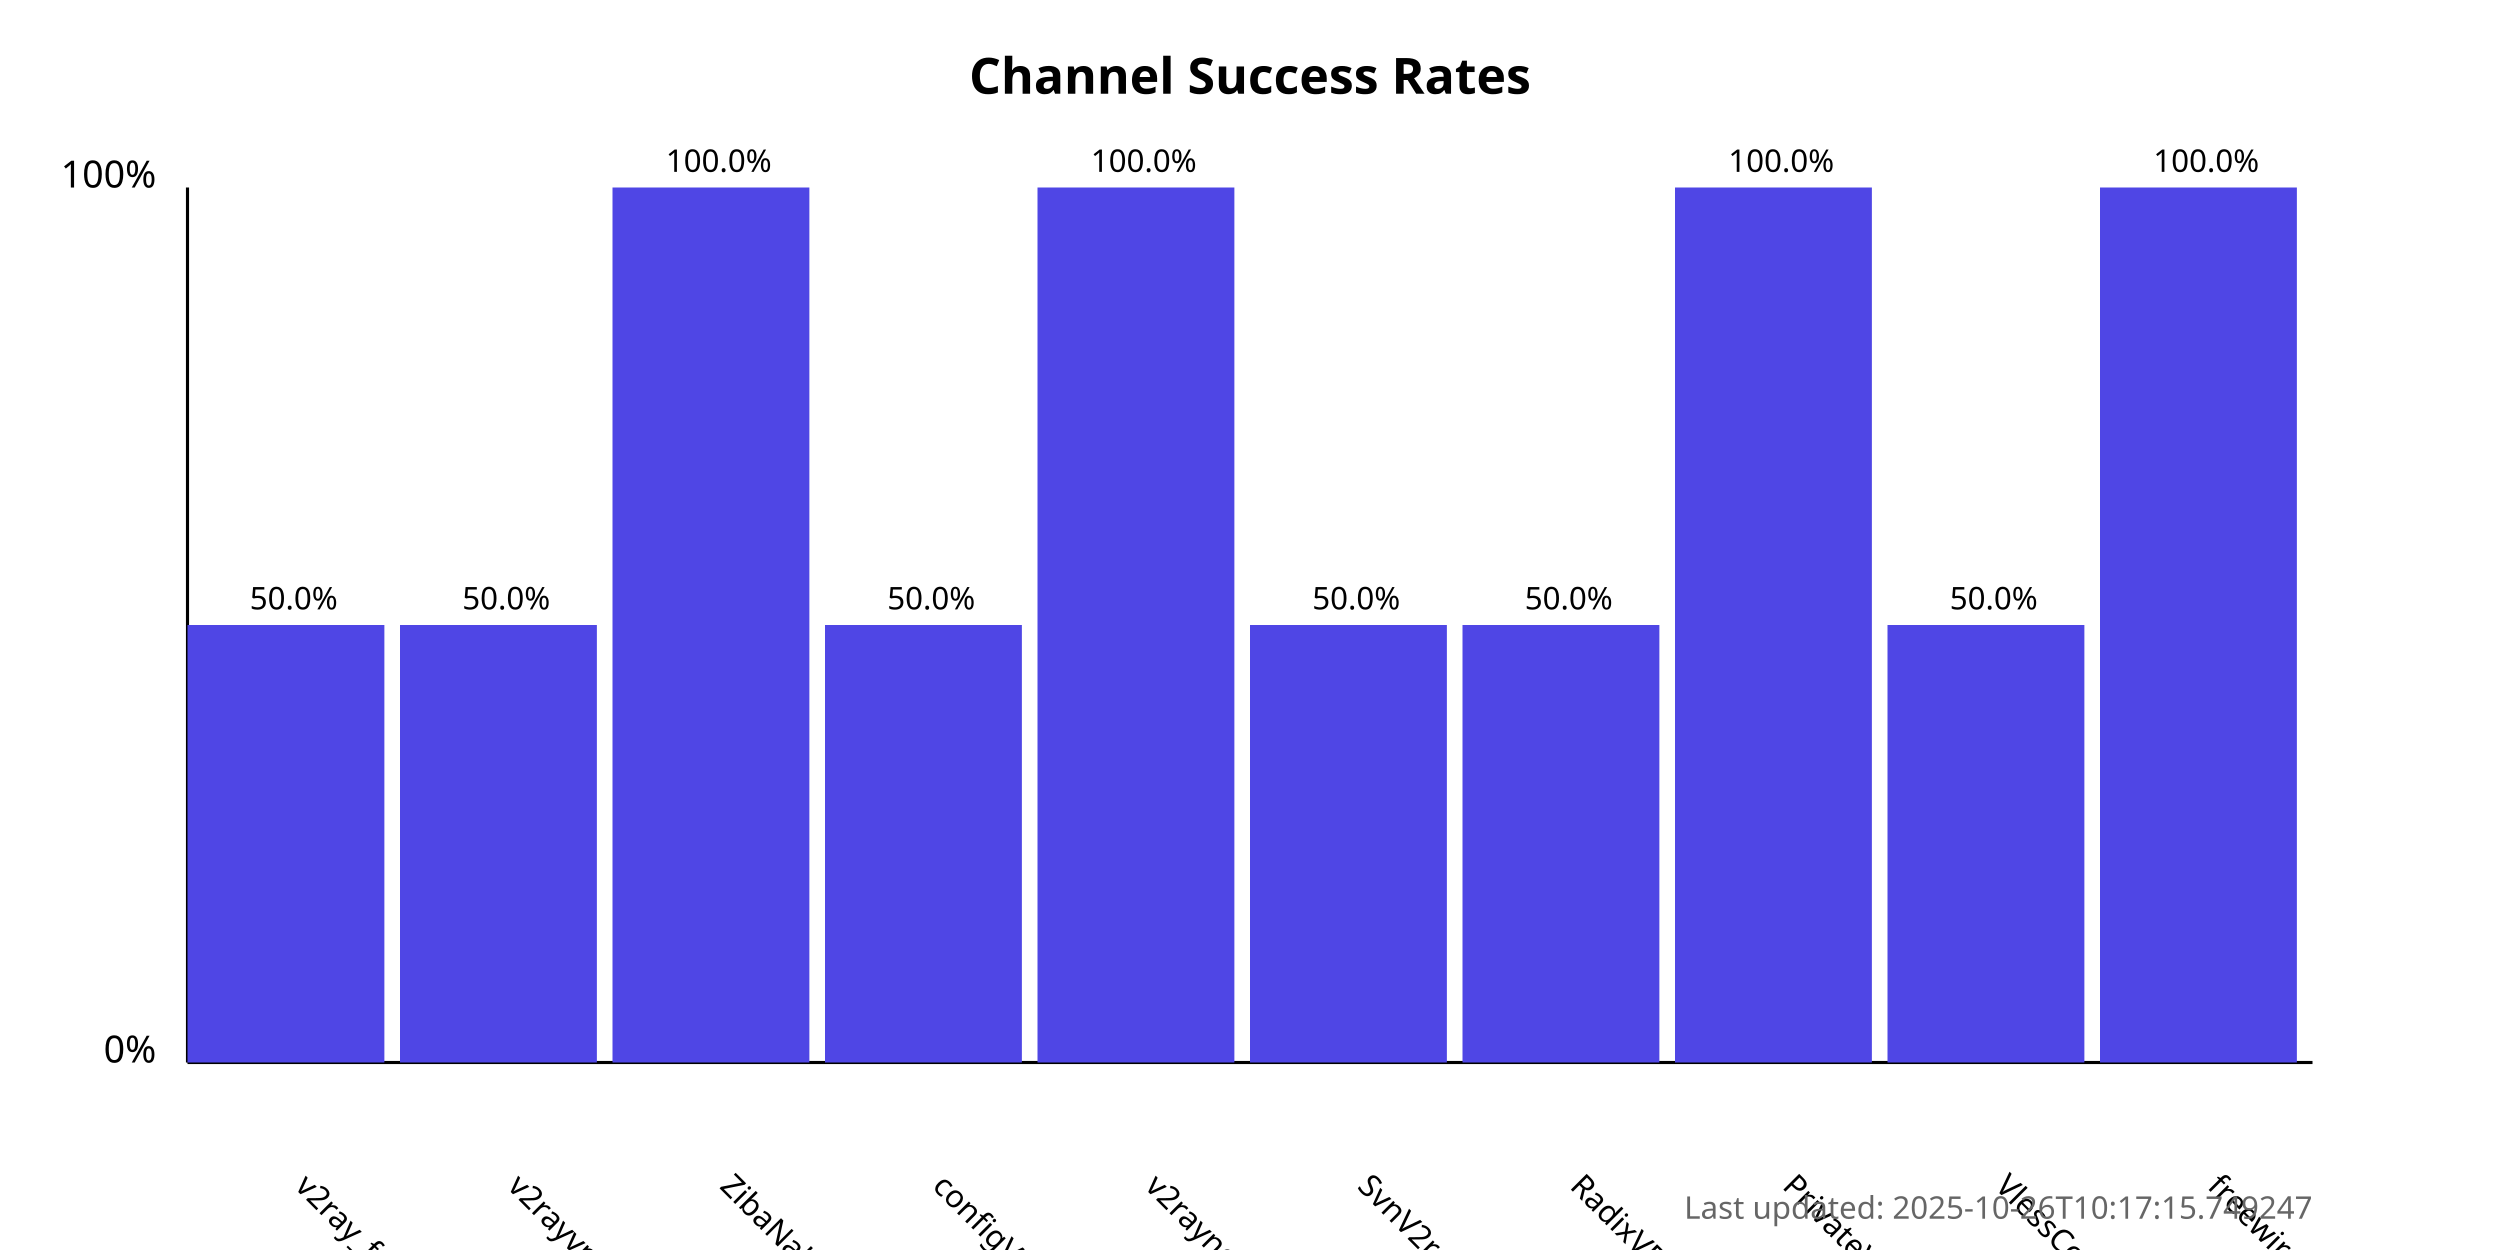
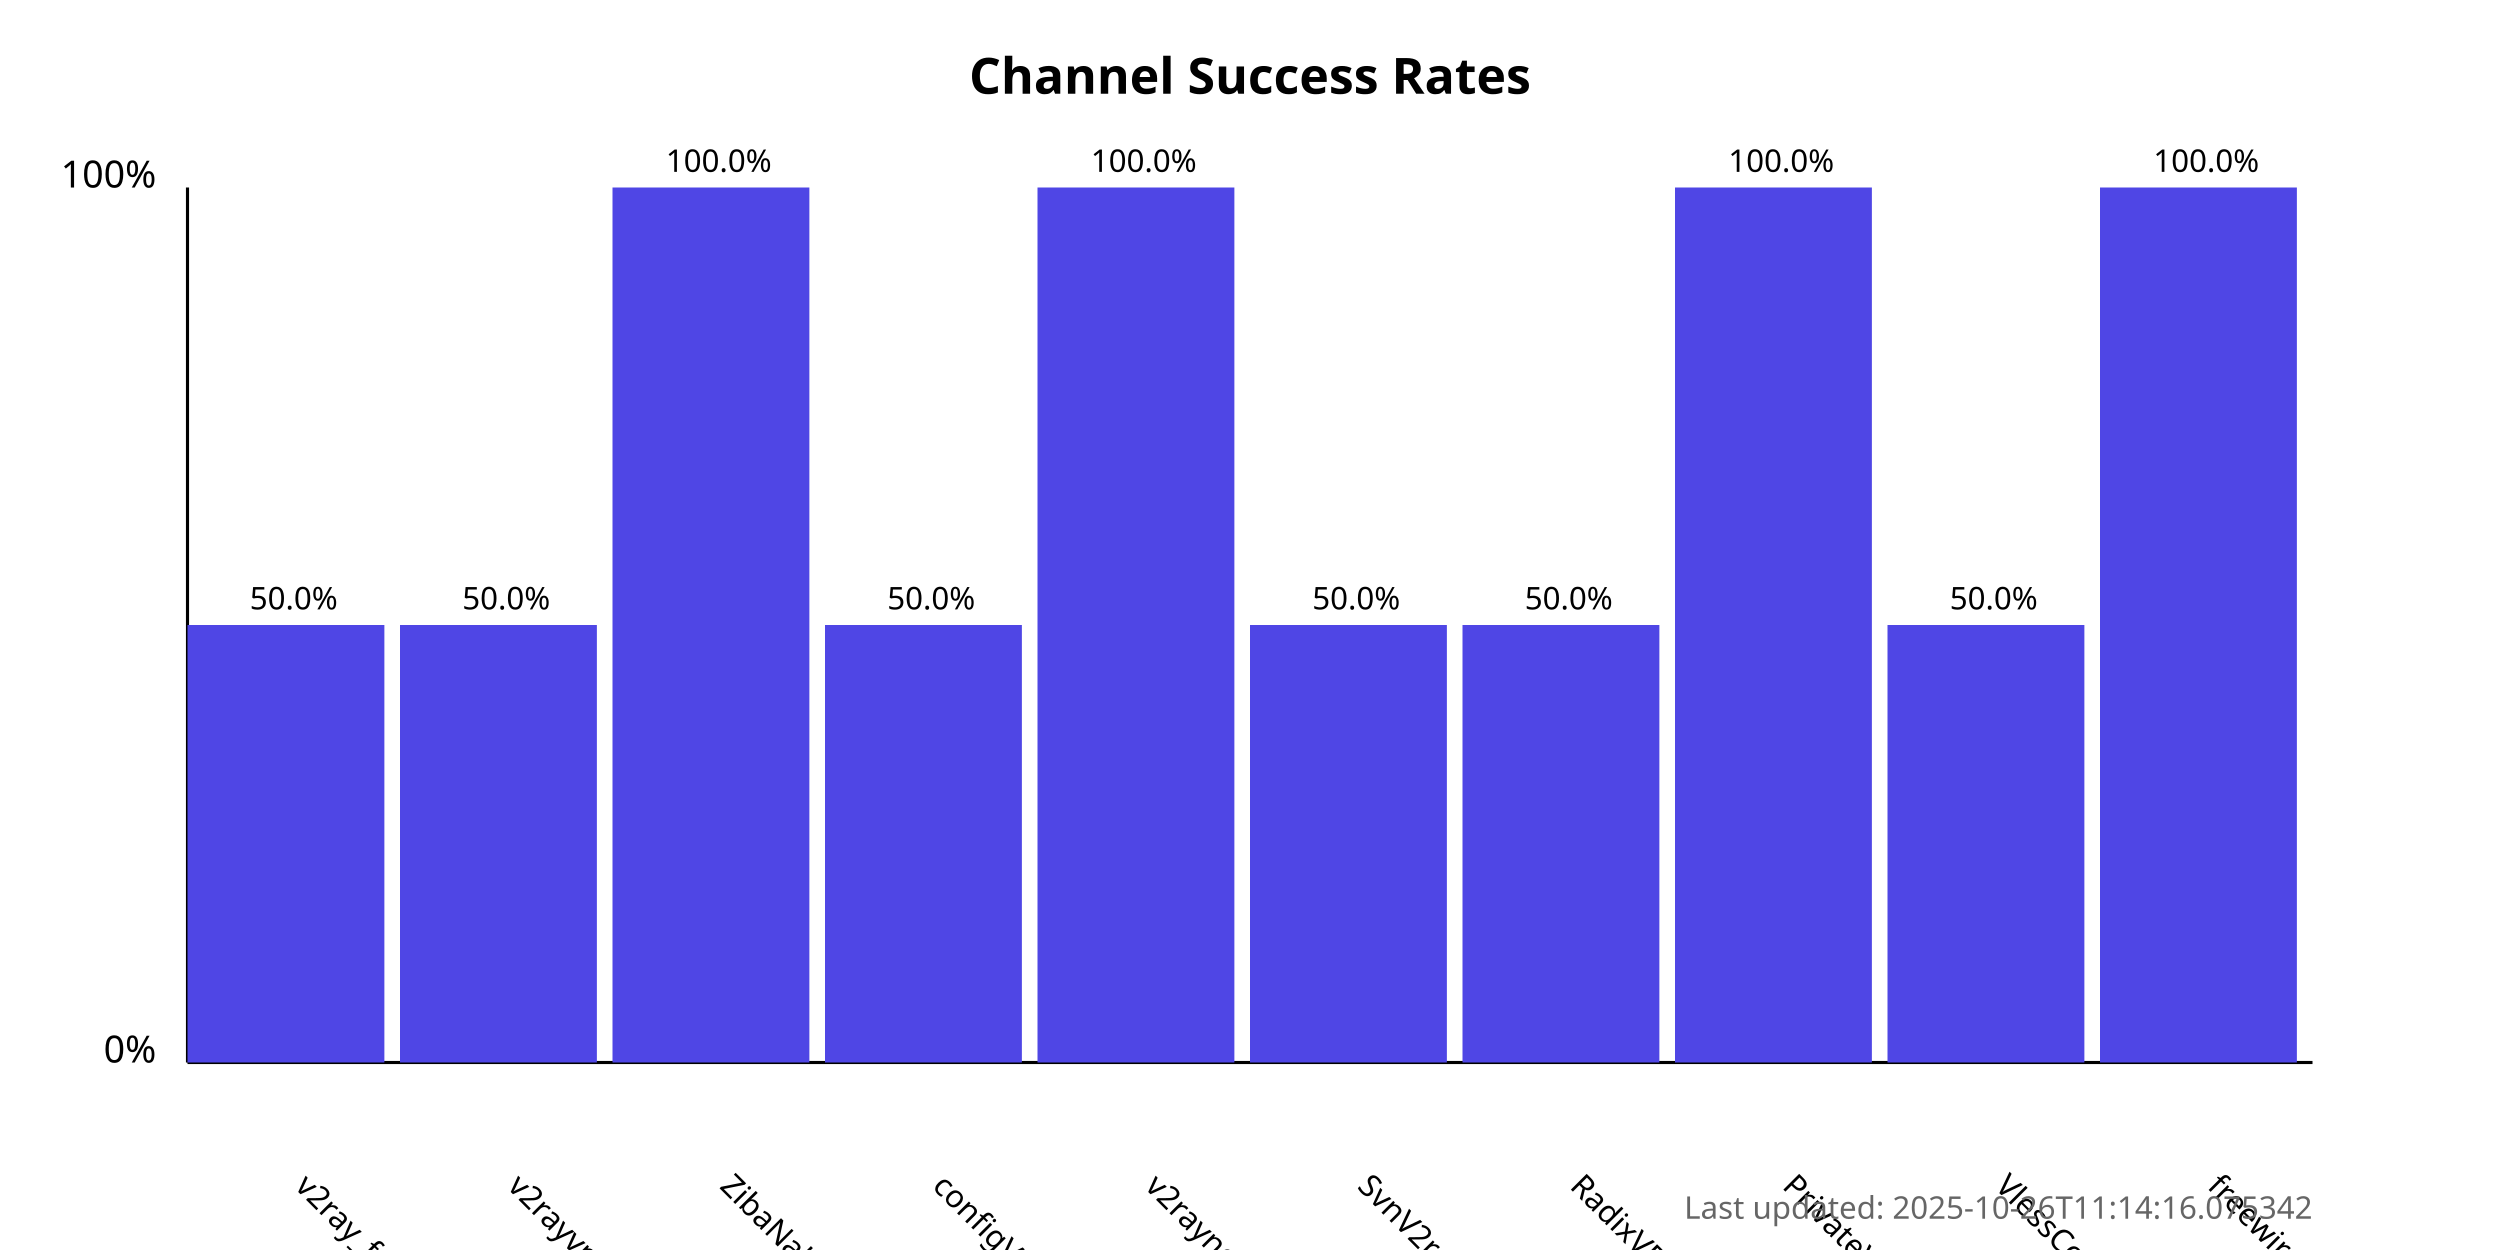
<svg xmlns="http://www.w3.org/2000/svg" width="800" height="400">
  <style>
            .chart-title { font: bold 16px sans-serif; }
            .axis-label { font: 12px sans-serif; }
            .tick-label { font: 10px sans-serif; }
            .bar { fill: #4f46e5; }
            .bar:hover { fill: #6366f1; }
            .timestamp { font: 10px sans-serif; fill: #666; }
        </style>
  <text x="400.0" y="30" text-anchor="middle" class="chart-title">
            Channel Success Rates
        </text>
  <line x1="60" y1="340" x2="60" y2="60" stroke="black" stroke-width="1" />
  <line x1="60" y1="340" x2="740" y2="340" stroke="black" stroke-width="1" />
  <text x="50" y="340" text-anchor="end" class="axis-label">0%</text>
  <text x="50" y="60" text-anchor="end" class="axis-label">100%</text>
  <g>
    <rect x="60" y="200.0" width="63.0" height="140.0" class="bar" />
    <text x="94.0" y="380" transform="rotate(45, 94.0, 380)" text-anchor="start" class="tick-label">
                v2ray_free_conf
            </text>
    <text x="94.0" y="195.0" text-anchor="middle" class="tick-label">
                50.0%
            </text>
  </g>
  <g>
    <rect x="128.0" y="200.0" width="63.0" height="140.0" class="bar" />
    <text x="162.0" y="380" transform="rotate(45, 162.0, 380)" text-anchor="start" class="tick-label">
                v2rayvpno
            </text>
    <text x="162.0" y="195.0" text-anchor="middle" class="tick-label">
                50.0%
            </text>
  </g>
  <g>
    <rect x="196.0" y="60.0" width="63.0" height="280.0" class="bar" />
    <text x="230.0" y="380" transform="rotate(45, 230.0, 380)" text-anchor="start" class="tick-label">
                ZibaNabz
            </text>
    <text x="230.0" y="55.0" text-anchor="middle" class="tick-label">
                100.0%
            </text>
  </g>
  <g>
    <rect x="264.0" y="200.0" width="63.0" height="140.0" class="bar" />
    <text x="298.0" y="380" transform="rotate(45, 298.0, 380)" text-anchor="start" class="tick-label">
                configV2rayForFree
            </text>
    <text x="298.0" y="195.0" text-anchor="middle" class="tick-label">
                50.0%
            </text>
  </g>
  <g>
    <rect x="332.0" y="60.0" width="63.0" height="280.0" class="bar" />
    <text x="366.0" y="380" transform="rotate(45, 366.0, 380)" text-anchor="start" class="tick-label">
                v2rayngvpn
            </text>
    <text x="366.0" y="55.0" text-anchor="middle" class="tick-label">
                100.0%
            </text>
  </g>
  <g>
    <rect x="400.0" y="200.0" width="63.0" height="140.0" class="bar" />
    <text x="434.0" y="380" transform="rotate(45, 434.0, 380)" text-anchor="start" class="tick-label">
                SvnV2ray
            </text>
    <text x="434.0" y="195.0" text-anchor="middle" class="tick-label">
                50.0%
            </text>
  </g>
  <g>
    <rect x="468.0" y="200.0" width="63.0" height="140.0" class="bar" />
    <text x="502.0" y="380" transform="rotate(45, 502.0, 380)" text-anchor="start" class="tick-label">
                RadixVPN
            </text>
    <text x="502.0" y="195.0" text-anchor="middle" class="tick-label">
                50.0%
            </text>
  </g>
  <g>
    <rect x="536.0" y="60.0" width="63.0" height="280.0" class="bar" />
    <text x="570.0" y="380" transform="rotate(45, 570.0, 380)" text-anchor="start" class="tick-label">
                PrivateVPNs
            </text>
    <text x="570.0" y="55.0" text-anchor="middle" class="tick-label">
                100.0%
            </text>
  </g>
  <g>
    <rect x="604.0" y="200.0" width="63.0" height="140.0" class="bar" />
    <text x="638.0" y="380" transform="rotate(45, 638.0, 380)" text-anchor="start" class="tick-label">
                VlessConfig
            </text>
    <text x="638.0" y="195.0" text-anchor="middle" class="tick-label">
                50.0%
            </text>
  </g>
  <g>
    <rect x="672.0" y="60.0" width="63.0" height="280.0" class="bar" />
    <text x="706.0" y="380" transform="rotate(45, 706.0, 380)" text-anchor="start" class="tick-label">
                freewireguard
            </text>
    <text x="706.0" y="55.0" text-anchor="middle" class="tick-label">
                100.0%
            </text>
  </g>
  <text x="740" y="390" text-anchor="end" class="timestamp">
-             Last updated: 2025-10-26T10:17:15.749247
+             Last updated: 2025-10-26T11:14:16.075342
        </text>
</svg>
